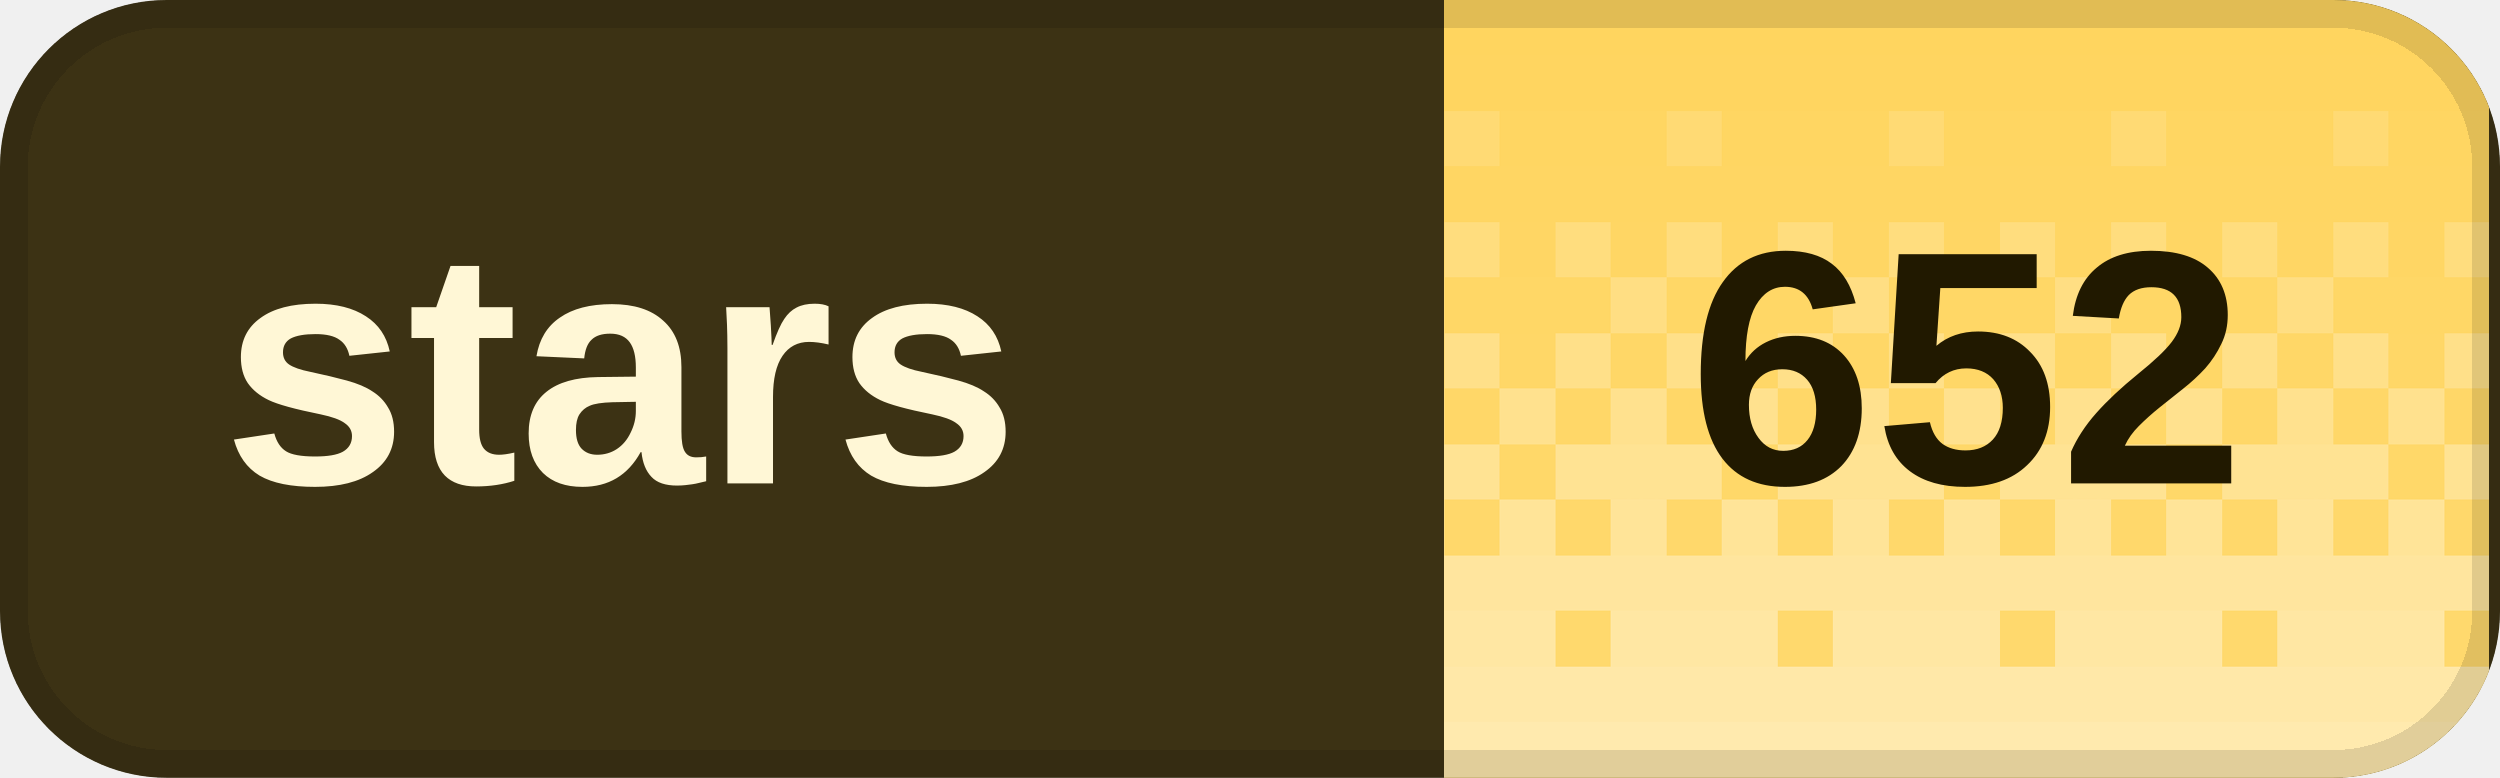
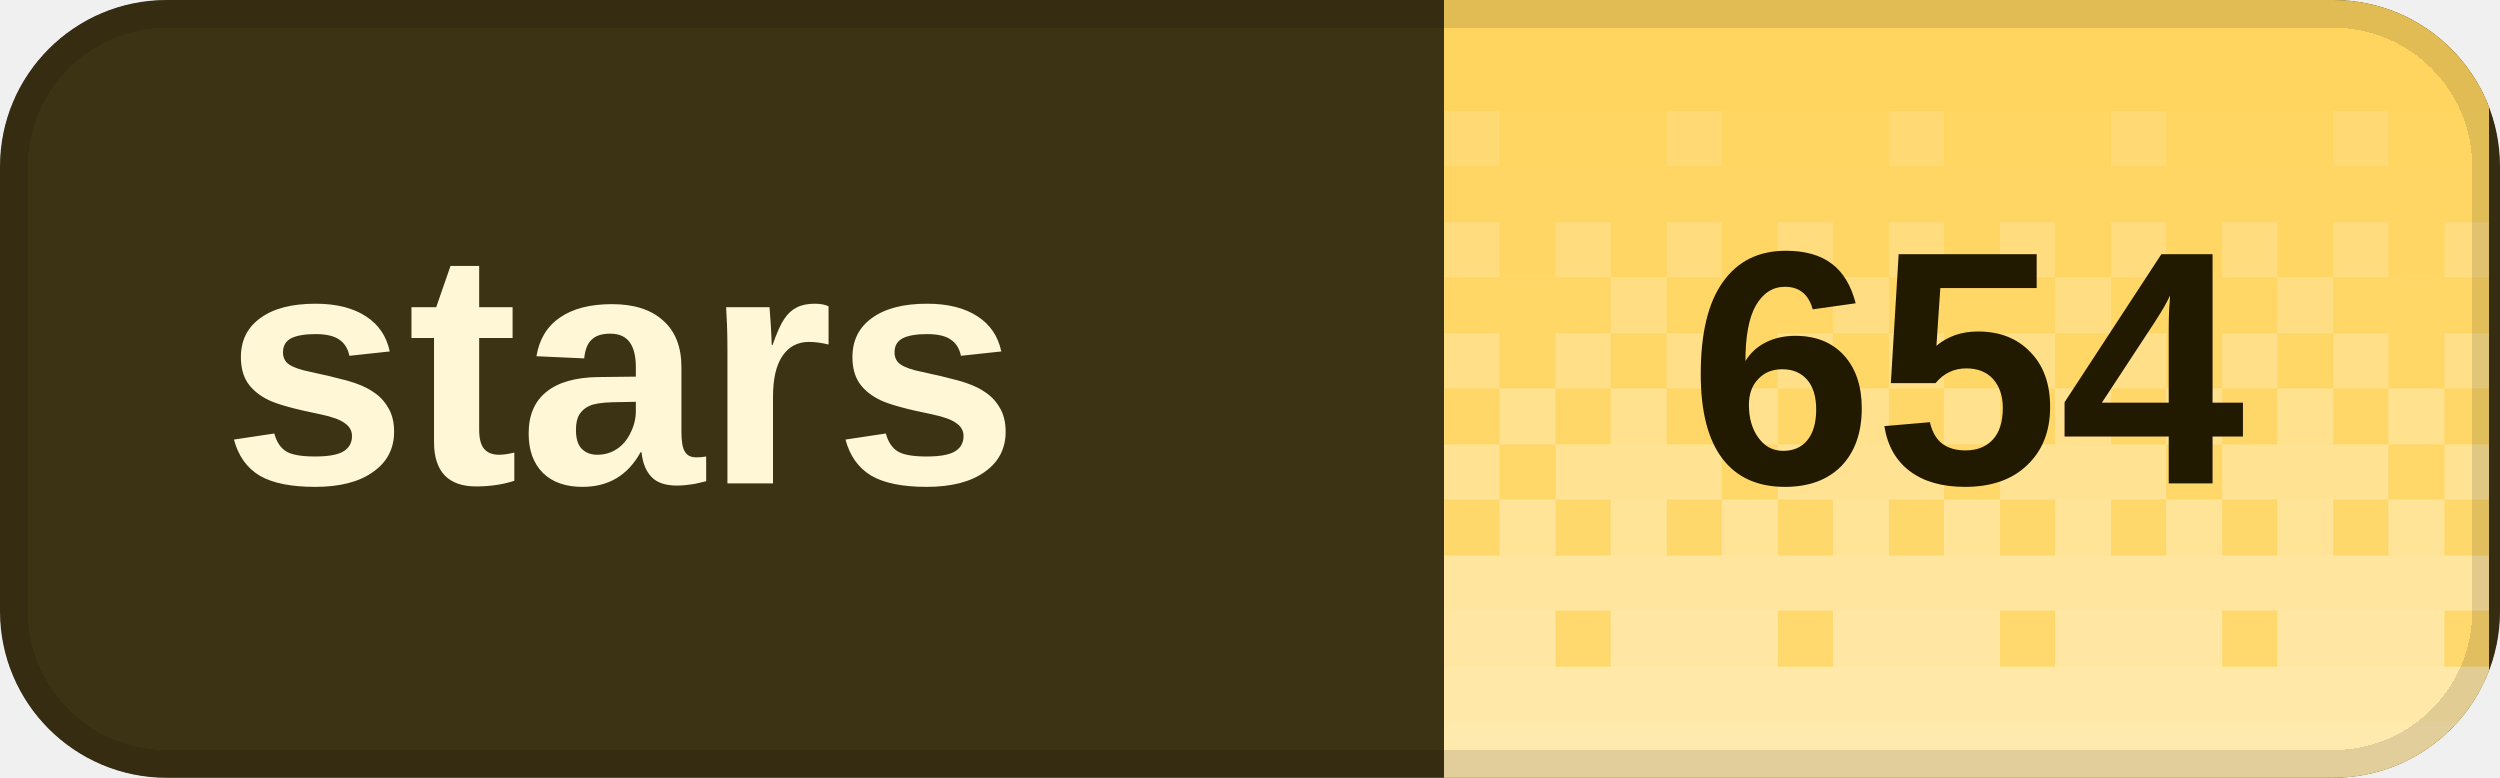
<svg xmlns="http://www.w3.org/2000/svg" width="90" height="28" viewBox="0 0 90 28" role="img" aria-labelledby="title desc" shape-rendering="crispEdges">
  <defs>
    <clipPath id="badge-clip">
      <rect width="90" height="28" rx="6" />
    </clipPath>
    <pattern id="dither" width="8" height="28" patternUnits="userSpaceOnUse">
      <rect x="0" y="0" width="2" height="2" fill="#fff" fill-opacity="0.020" />
      <rect x="2" y="0" width="2" height="2" fill="#fff" fill-opacity="0.020" />
      <rect x="4" y="0" width="2" height="2" fill="#fff" fill-opacity="0.020" />
      <rect x="6" y="0" width="2" height="2" fill="#fff" fill-opacity="0.020" />
      <rect x="0" y="2" width="2" height="2" fill="#fff" fill-opacity="0.028" />
      <rect x="2" y="2" width="2" height="2" fill="#fff" fill-opacity="0.028" />
      <rect x="4" y="2" width="2" height="2" fill="#fff" fill-opacity="0.028" />
      <rect x="6" y="2" width="2" height="2" fill="#fff" fill-opacity="0.028" />
      <rect x="0" y="4" width="2" height="2" fill="#fff" fill-opacity="0.036" />
      <rect x="2" y="4" width="2" height="2" fill="#fff" fill-opacity="0.036" />
      <rect x="4" y="4" width="2" height="2" fill="#fff" fill-opacity="0.145" />
      <rect x="6" y="4" width="2" height="2" fill="#fff" fill-opacity="0.036" />
      <rect x="0" y="6" width="2" height="2" fill="#fff" fill-opacity="0.044" />
      <rect x="2" y="6" width="2" height="2" fill="#fff" fill-opacity="0.044" />
      <rect x="4" y="6" width="2" height="2" fill="#fff" fill-opacity="0.044" />
      <rect x="6" y="6" width="2" height="2" fill="#fff" fill-opacity="0.044" />
      <rect x="0" y="8" width="2" height="2" fill="#fff" fill-opacity="0.209" />
      <rect x="2" y="8" width="2" height="2" fill="#fff" fill-opacity="0.052" />
      <rect x="4" y="8" width="2" height="2" fill="#fff" fill-opacity="0.209" />
      <rect x="6" y="8" width="2" height="2" fill="#fff" fill-opacity="0.052" />
      <rect x="0" y="10" width="2" height="2" fill="#fff" fill-opacity="0.060" />
      <rect x="2" y="10" width="2" height="2" fill="#fff" fill-opacity="0.242" />
      <rect x="4" y="10" width="2" height="2" fill="#fff" fill-opacity="0.060" />
      <rect x="6" y="10" width="2" height="2" fill="#fff" fill-opacity="0.060" />
      <rect x="0" y="12" width="2" height="2" fill="#fff" fill-opacity="0.274" />
      <rect x="2" y="12" width="2" height="2" fill="#fff" fill-opacity="0.068" />
      <rect x="4" y="12" width="2" height="2" fill="#fff" fill-opacity="0.274" />
      <rect x="6" y="12" width="2" height="2" fill="#fff" fill-opacity="0.068" />
      <rect x="0" y="14" width="2" height="2" fill="#fff" fill-opacity="0.077" />
      <rect x="2" y="14" width="2" height="2" fill="#fff" fill-opacity="0.306" />
      <rect x="4" y="14" width="2" height="2" fill="#fff" fill-opacity="0.077" />
      <rect x="6" y="14" width="2" height="2" fill="#fff" fill-opacity="0.306" />
      <rect x="0" y="16" width="2" height="2" fill="#fff" fill-opacity="0.338" />
      <rect x="2" y="16" width="2" height="2" fill="#fff" fill-opacity="0.338" />
      <rect x="4" y="16" width="2" height="2" fill="#fff" fill-opacity="0.338" />
      <rect x="6" y="16" width="2" height="2" fill="#fff" fill-opacity="0.085" />
      <rect x="0" y="18" width="2" height="2" fill="#fff" fill-opacity="0.093" />
      <rect x="2" y="18" width="2" height="2" fill="#fff" fill-opacity="0.371" />
      <rect x="4" y="18" width="2" height="2" fill="#fff" fill-opacity="0.093" />
      <rect x="6" y="18" width="2" height="2" fill="#fff" fill-opacity="0.371" />
      <rect x="0" y="20" width="2" height="2" fill="#fff" fill-opacity="0.403" />
      <rect x="2" y="20" width="2" height="2" fill="#fff" fill-opacity="0.403" />
      <rect x="4" y="20" width="2" height="2" fill="#fff" fill-opacity="0.403" />
      <rect x="6" y="20" width="2" height="2" fill="#fff" fill-opacity="0.403" />
      <rect x="0" y="22" width="2" height="2" fill="#fff" fill-opacity="0.109" />
      <rect x="2" y="22" width="2" height="2" fill="#fff" fill-opacity="0.435" />
      <rect x="4" y="22" width="2" height="2" fill="#fff" fill-opacity="0.435" />
      <rect x="6" y="22" width="2" height="2" fill="#fff" fill-opacity="0.435" />
      <rect x="0" y="24" width="2" height="2" fill="#fff" fill-opacity="0.468" />
      <rect x="2" y="24" width="2" height="2" fill="#fff" fill-opacity="0.468" />
      <rect x="4" y="24" width="2" height="2" fill="#fff" fill-opacity="0.468" />
      <rect x="6" y="24" width="2" height="2" fill="#fff" fill-opacity="0.468" />
      <rect x="0" y="26" width="2" height="2" fill="#fff" fill-opacity="0.500" />
      <rect x="2" y="26" width="2" height="2" fill="#fff" fill-opacity="0.500" />
      <rect x="4" y="26" width="2" height="2" fill="#fff" fill-opacity="0.500" />
      <rect x="6" y="26" width="2" height="2" fill="#fff" fill-opacity="0.500" />
    </pattern>
  </defs>
  <g clip-path="url(#badge-clip)">
    <rect width="90" height="28" fill="#3c3214" />
    <rect x="52" width="37.6" height="28" fill="#ffd45c" />
    <rect x="52" width="37.6" height="28" fill="url(#dither)" />
  </g>
  <rect x="0.5" y="0.5" width="89" height="27" rx="5.5" fill="none" stroke="#000" stroke-opacity="0.12" />
  <g fill="#fff7d6" font-family="Geist,Arial,sans-serif" font-size="12" font-weight="600" dominant-baseline="middle">
    <text x="8" y="14">stars</text>
  </g>
-   <text x="70.8" y="14" fill="#211900" font-family="Geist,Arial,sans-serif" font-size="12" font-weight="700" text-anchor="middle" dominant-baseline="middle">652</text>
+   <text x="70.8" y="14" fill="#211900" font-family="Geist,Arial,sans-serif" font-size="12" font-weight="700" text-anchor="middle" dominant-baseline="middle">654</text>
</svg>
